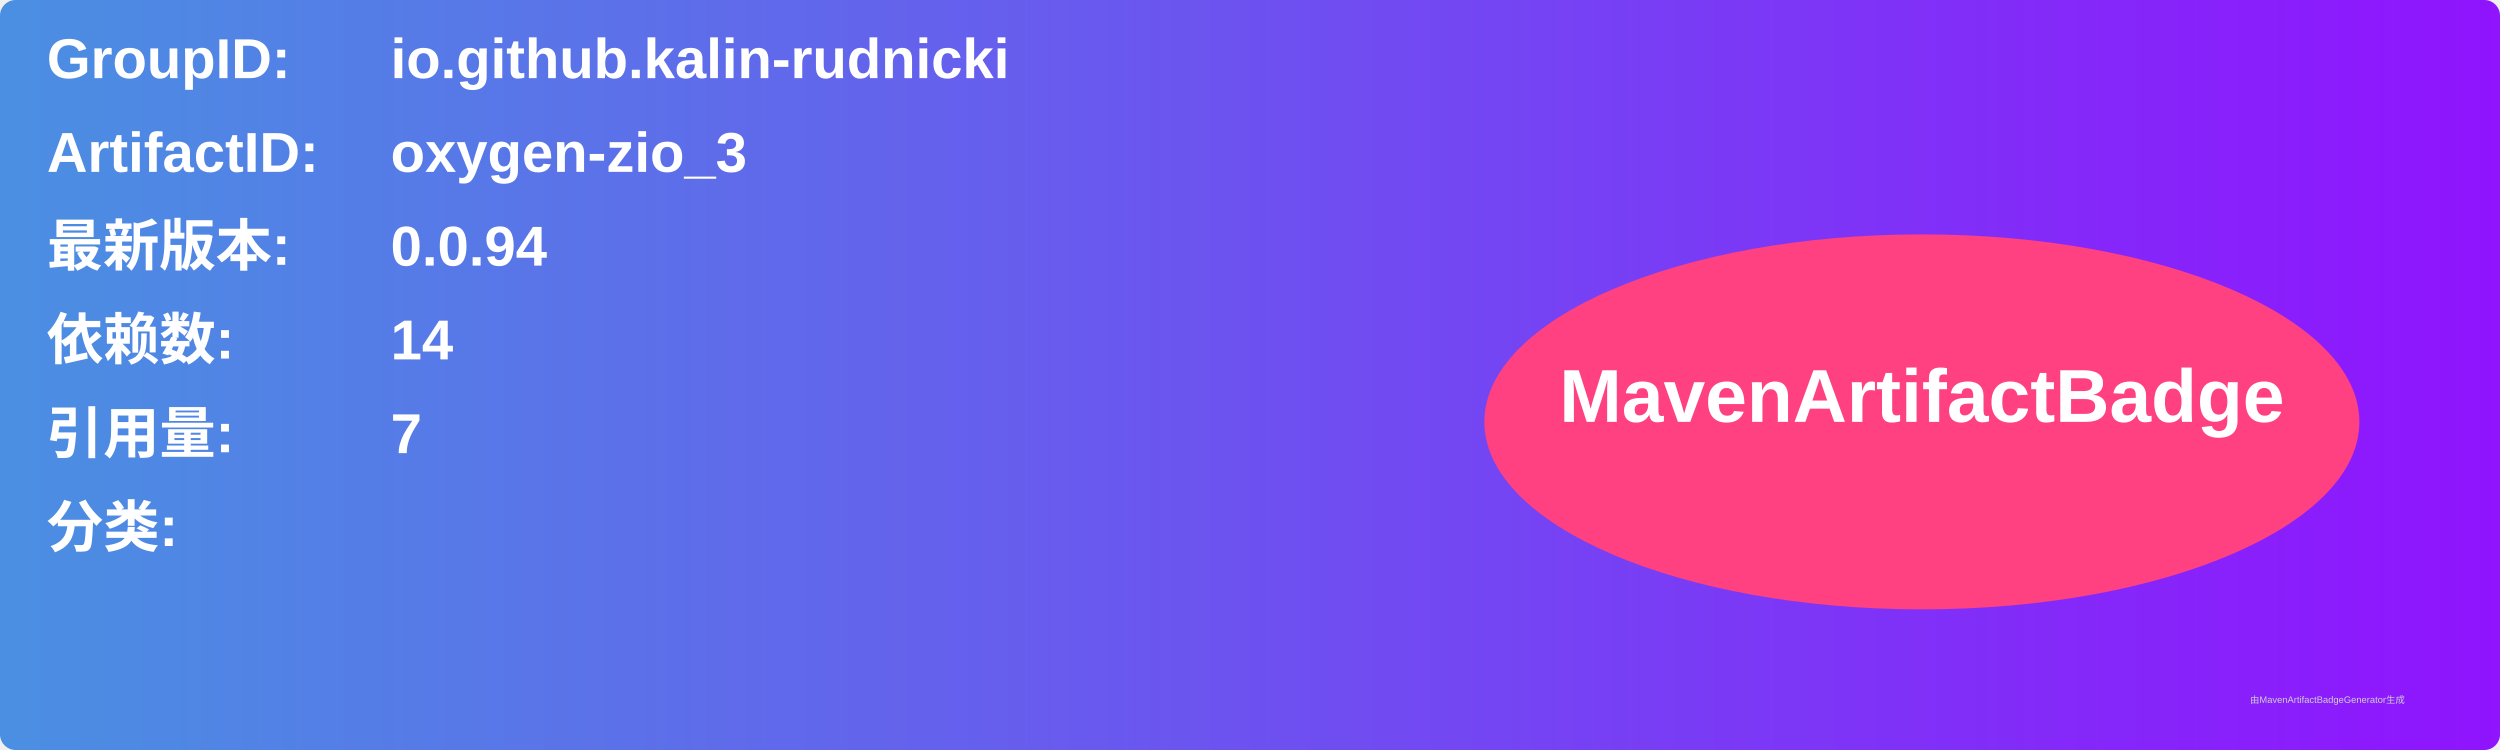
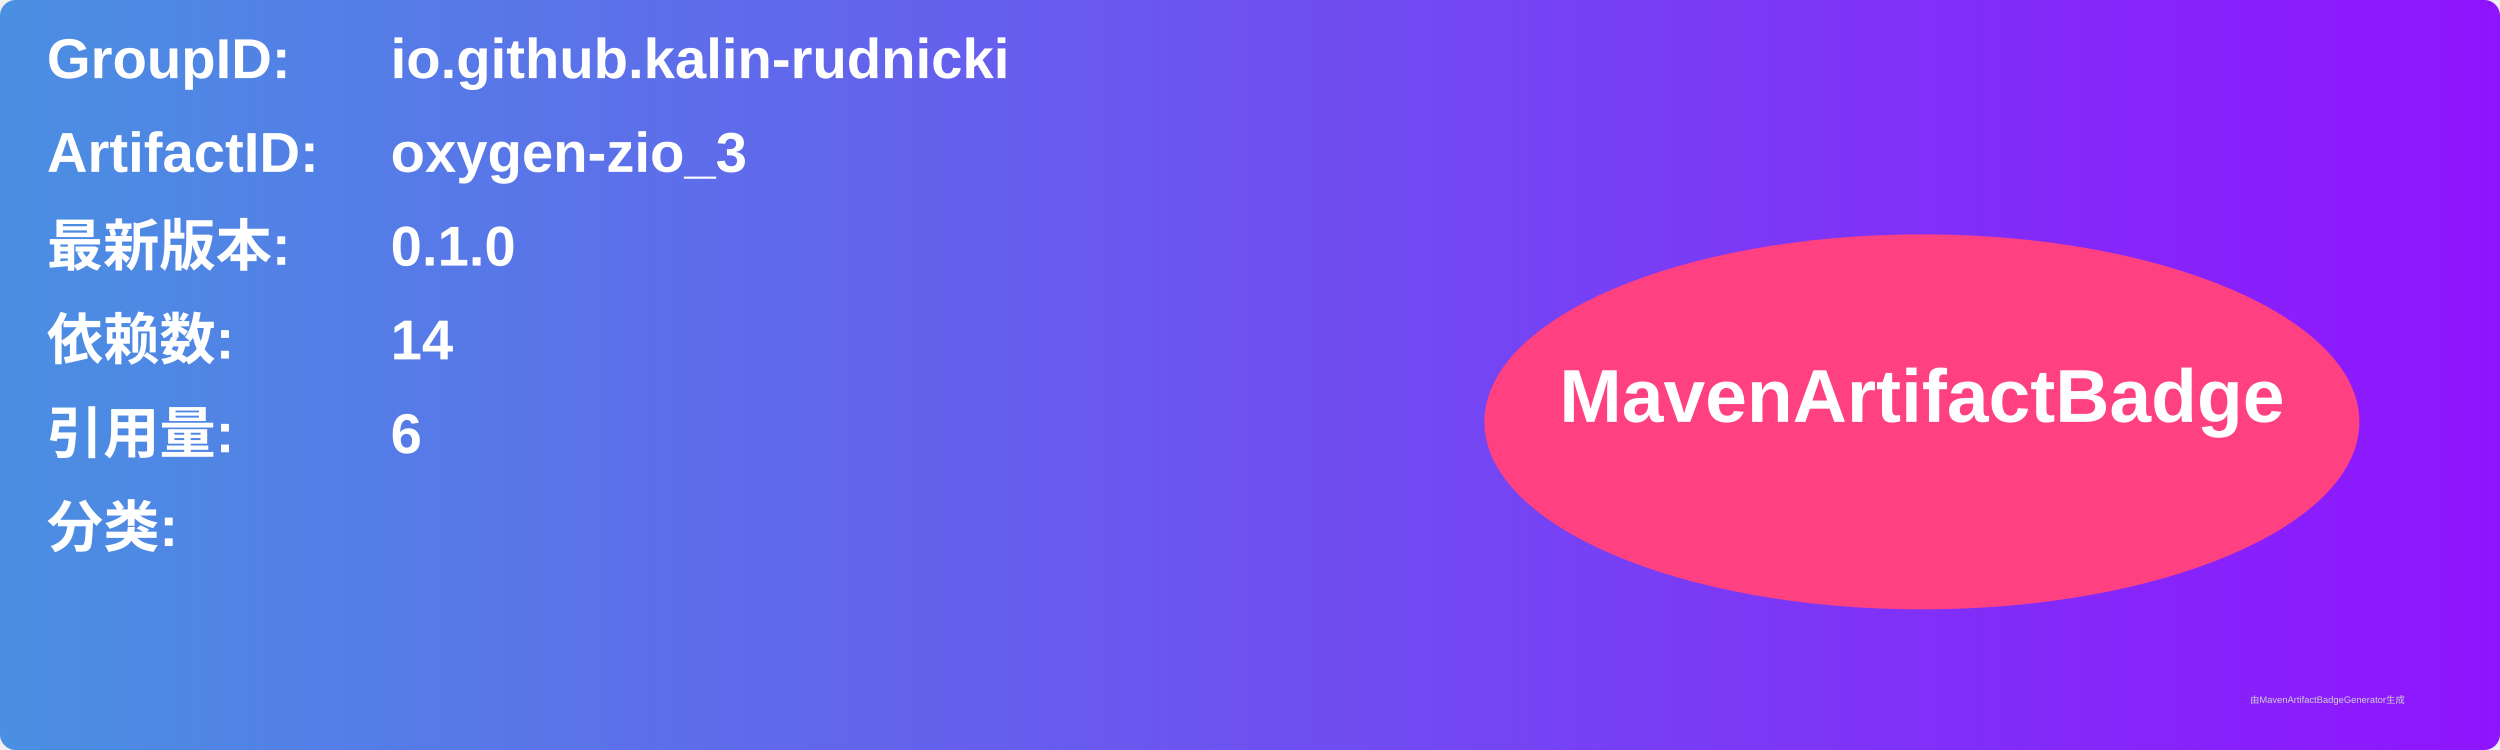
<svg xmlns="http://www.w3.org/2000/svg" width="800" height="240" viewBox="0 0 800 240">
  <linearGradient id="grad" x1="0%" y1="0%" x2="100%" y2="0%">
    <stop offset="0%" stop-color="#4a90e2" />
    <stop offset="100%" stop-color="#9013fe" />
  </linearGradient>
  <rect width="100%" height="100%" rx="5" ry="5" fill="url(#grad)" />
  <g transform="translate(15, 15)">
    <text x="0" y="10" font-family="Arial" font-size="18" fill="white" font-weight="bold" width="260">GroupID:</text>
    <text x="110" y="10" font-family="Arial" font-size="18" fill="white" font-weight="bold" width="460">io.github.kalin-rudnicki</text>
    <text x="0" y="40" font-family="Arial" font-size="18" fill="white" font-weight="bold" width="260">ArtifactID:</text>
    <text x="110" y="40" font-family="Arial" font-size="18" fill="white" font-weight="bold" width="460">oxygen-zio_3</text>
    <text x="0" y="70" font-family="Arial" font-size="18" fill="white" font-weight="bold">最新版本:</text>
    <text x="110" y="70" font-family="Arial" font-size="18" fill="white" font-weight="bold">
-       <tspan font-weight="bold">0.0.94</tspan>
+       <tspan font-weight="bold">0.1.0</tspan>
    </text>
    <text x="0" y="100" font-family="Arial" font-size="18" fill="white" font-weight="bold">依赖数: </text>
    <text x="110" y="100" font-family="Arial" font-size="18" fill="white">
      <tspan font-weight="bold">14</tspan>
    </text>
    <text x="0" y="130" font-family="Arial" font-size="18" fill="white" font-weight="bold">引用量: </text>
    <text x="110" y="130" font-family="Arial" font-size="18" fill="white">
-       <tspan font-weight="bold">7</tspan>
+       <tspan font-weight="bold">6</tspan>
    </text>
    <text x="0" y="160" font-family="Arial" font-size="18" fill="white" font-weight="bold">分类:</text>
    <text x="10" y="190" font-family="Arial" font-size="10" fill="white">
      <tspan font-weight="bold" />
    </text>
    <ellipse cx="600" cy="120" rx="140" ry="60" fill="#ff4081" />
    <text x="600" y="120" text-anchor="middle" font-family="Arial" font-size="24" fill="white" font-weight="bold">MavenArtifactBadge</text>
  </g>
  <text x="720" y="225" font-family="Arial" font-size="3" fill="#d0d0d0">由MavenArtifactBadgeGenerator生成</text>
</svg>
